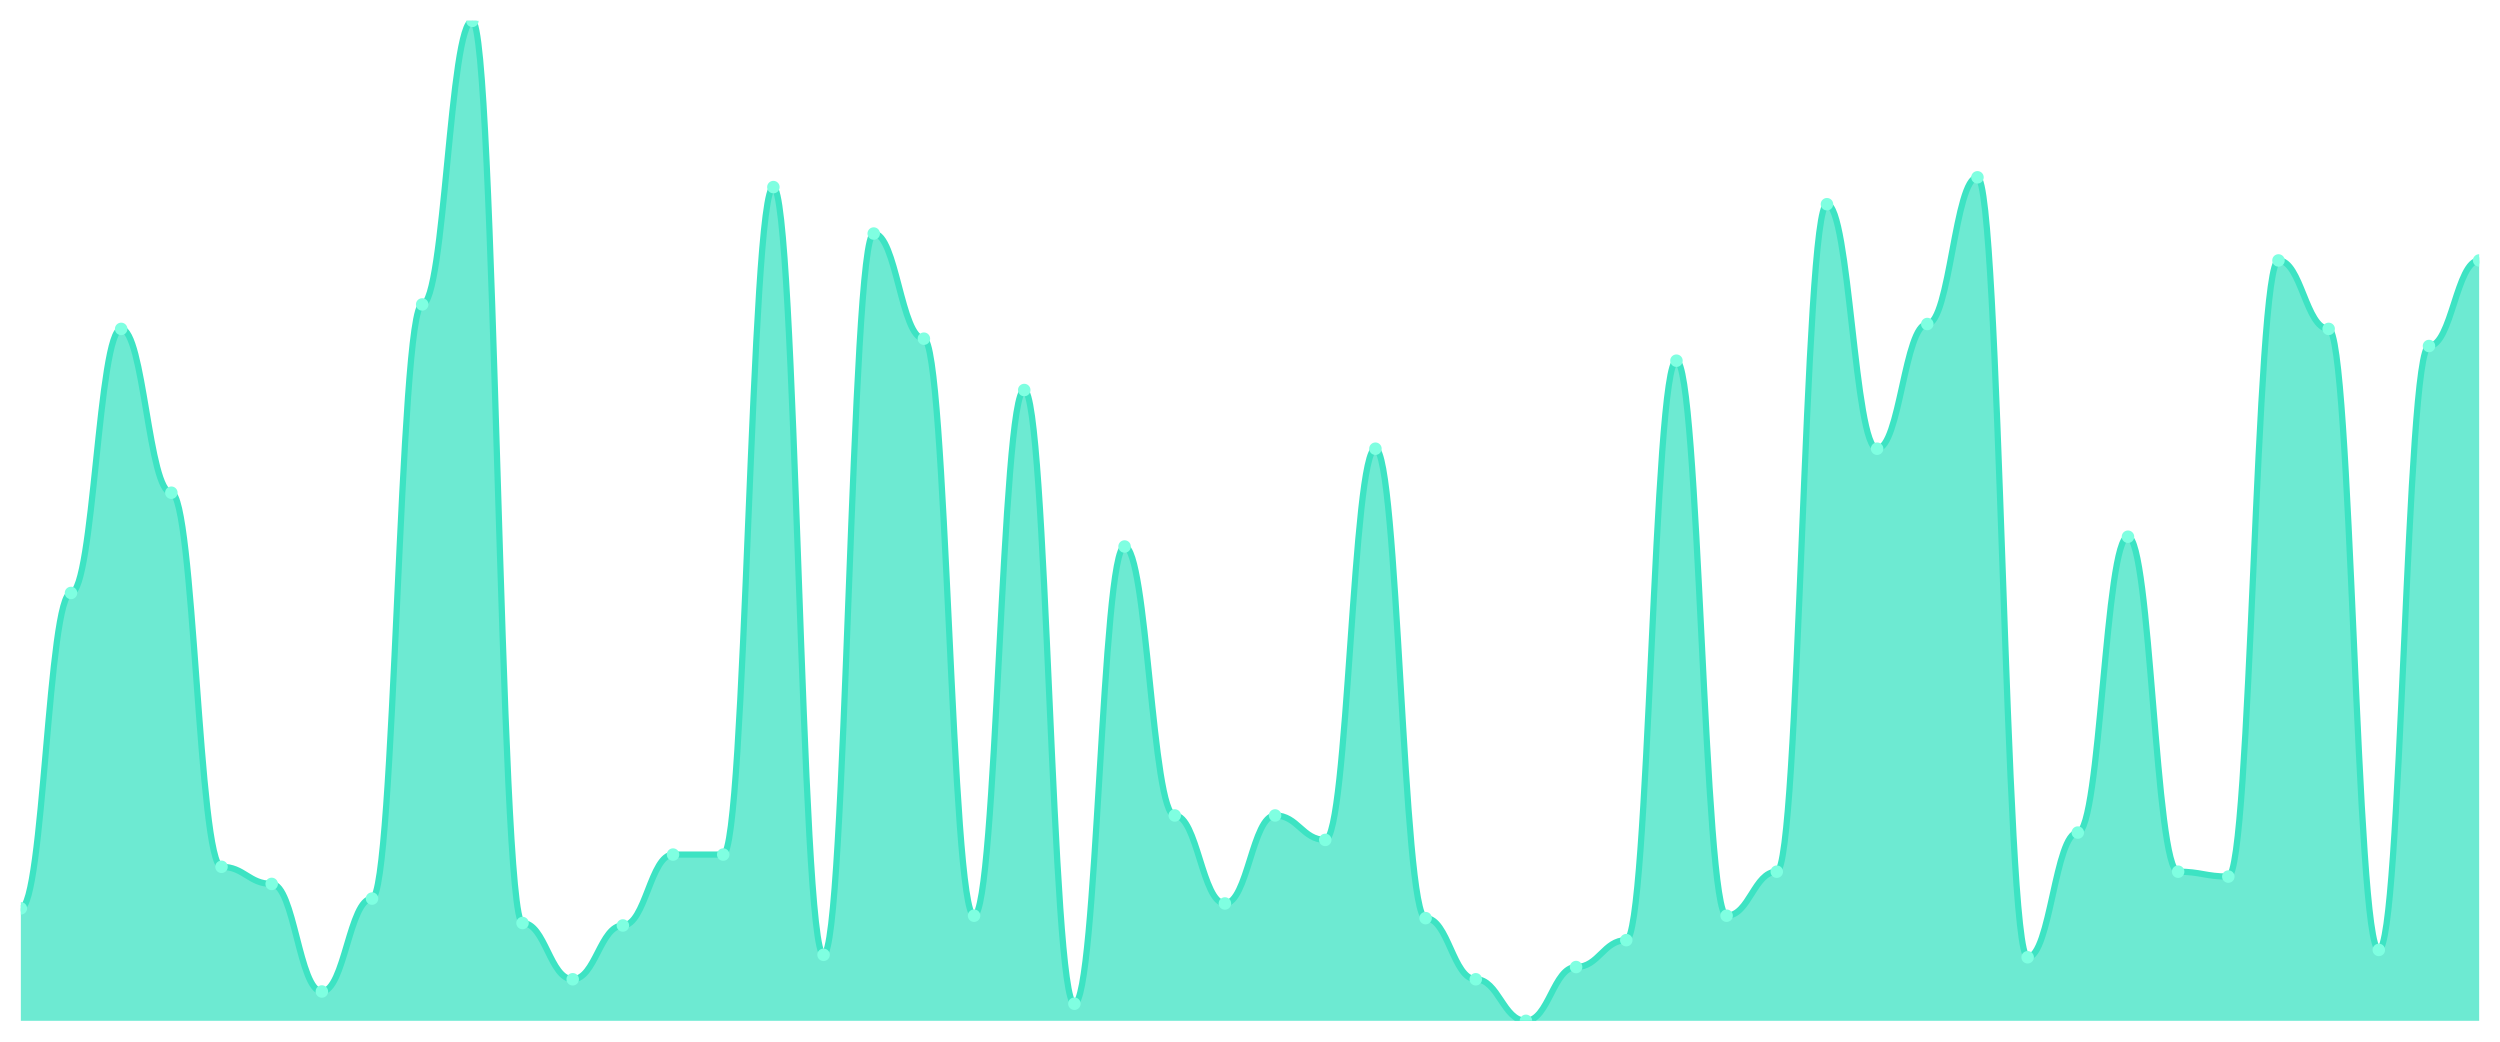
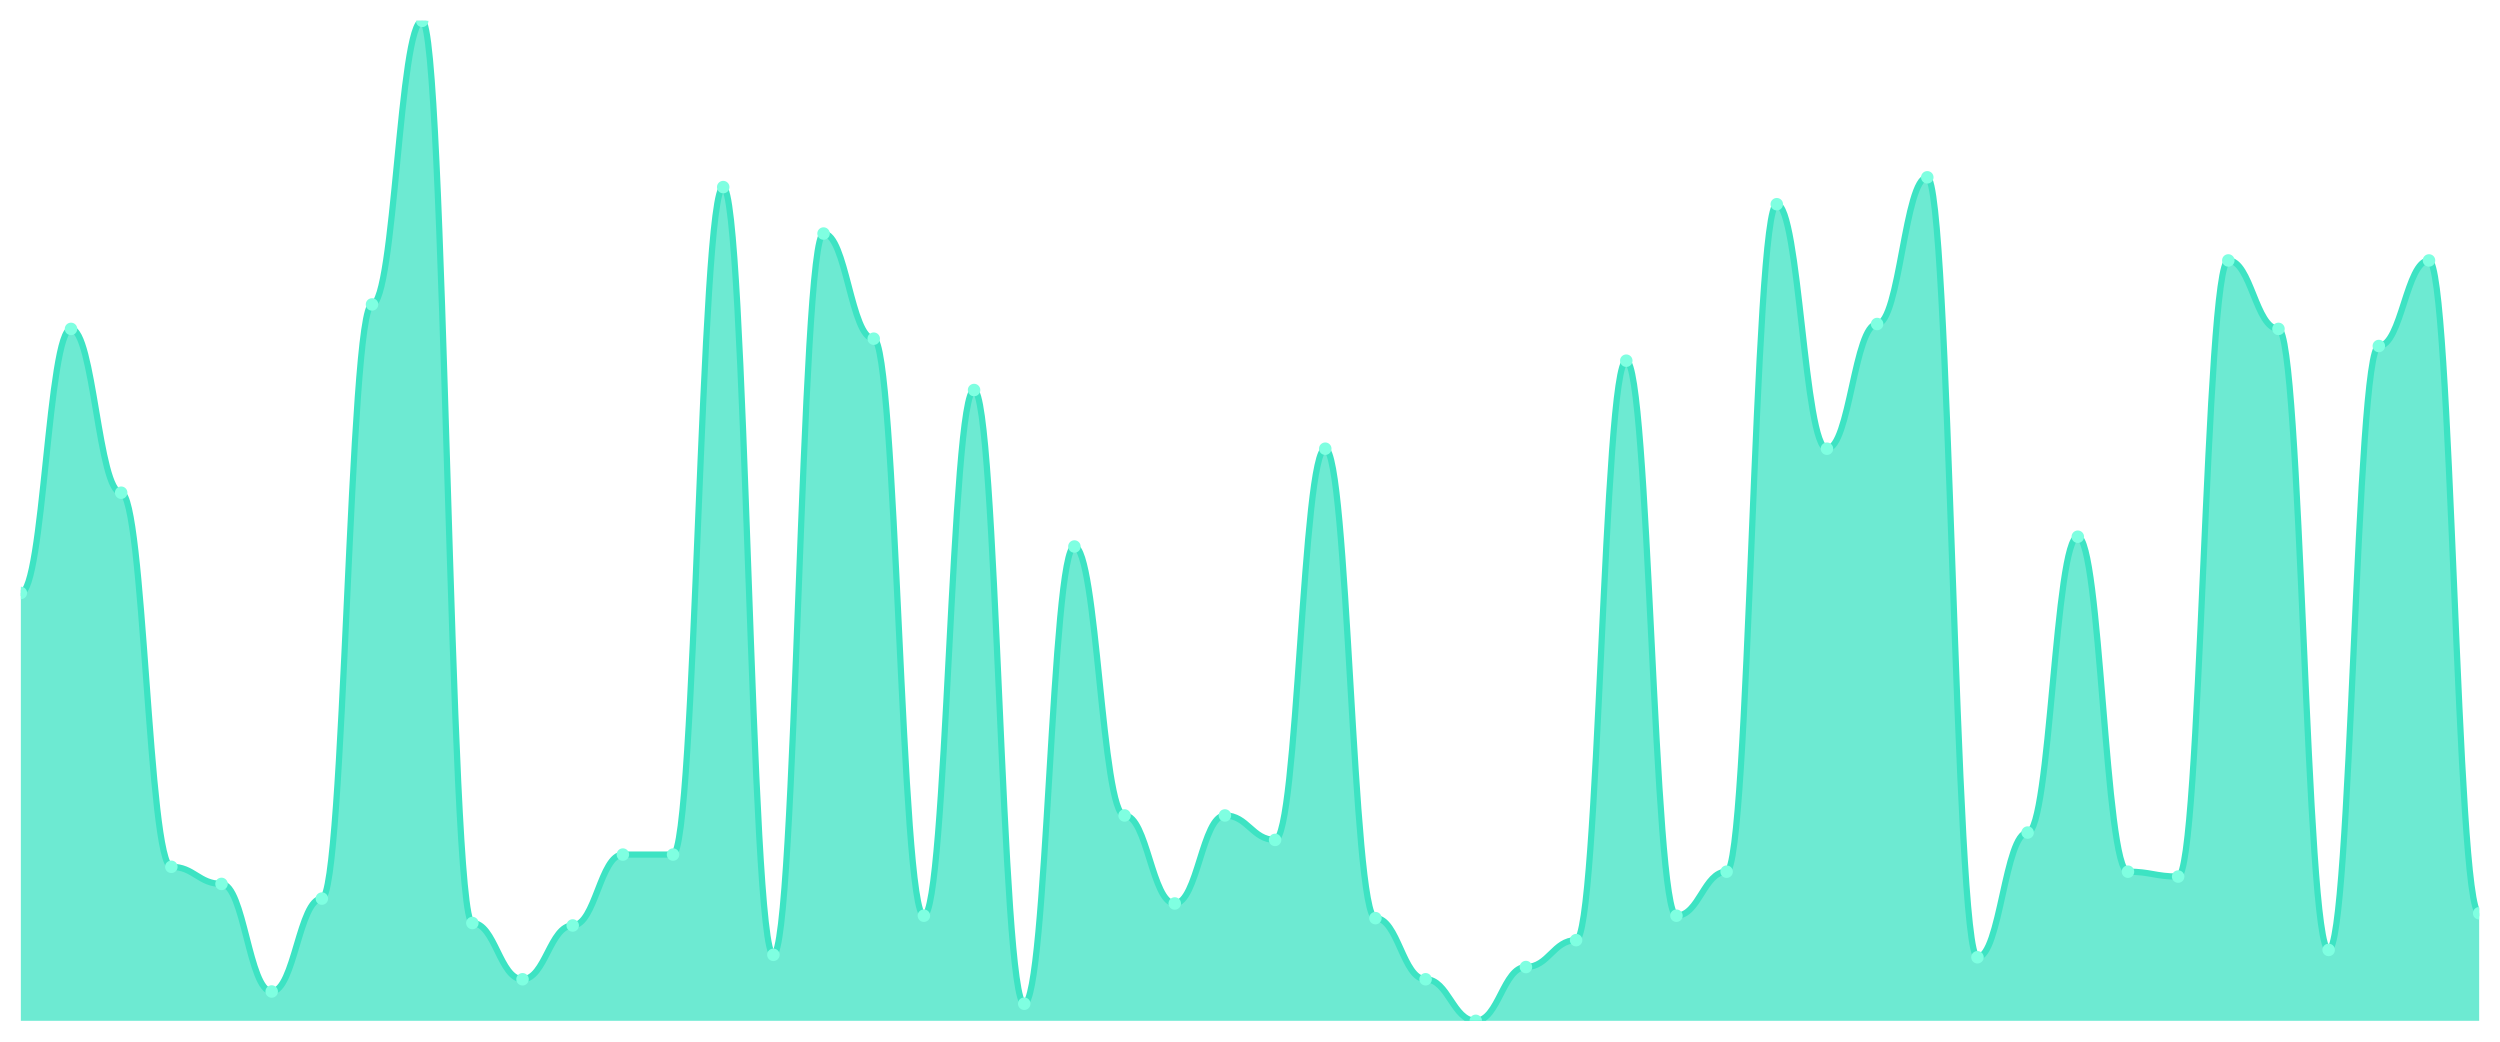
<svg xmlns="http://www.w3.org/2000/svg" viewBox="0 0 1200 500" width="1200" height="500">
  <defs>
    <clipPath id="c">
      <rect x="10" y="10" width="1180" height="480" />
    </clipPath>
  </defs>
  <rect width="1200" height="500" fill="none" />
  <g clip-path="url(#c)">
-     <path d="M 10,490 L 10,436.015 C 20.837,436.015 23.245,284.621 34.082,284.621 C 44.918,284.621 47.327,157.873 58.163,157.873 C 69,157.873 71.408,236.504 82.245,236.504 C 93.082,236.504 95.49,416.064 106.327,416.064 C 117.163,416.064 119.571,424.279 130.408,424.279 C 141.245,424.279 143.653,475.917 154.49,475.917 C 165.327,475.917 167.735,431.32 178.571,431.32 C 189.408,431.32 191.816,146.137 202.653,146.137 C 213.49,146.137 215.898,10 226.735,10 C 237.571,10 239.98,443.056 250.816,443.056 C 261.653,443.056 264.061,470.049 274.898,470.049 C 285.735,470.049 288.143,444.23 298.98,444.23 C 309.816,444.23 312.224,410.196 323.061,410.196 C 333.898,410.196 336.306,410.196 347.143,410.196 C 357.98,410.196 360.388,89.804 371.224,89.804 C 382.061,89.804 384.469,458.313 395.306,458.313 C 406.143,458.313 408.551,112.103 419.388,112.103 C 430.224,112.103 432.633,162.567 443.469,162.567 C 454.306,162.567 456.714,439.535 467.551,439.535 C 478.388,439.535 480.796,187.213 491.633,187.213 C 502.469,187.213 504.878,481.785 515.714,481.785 C 526.551,481.785 528.959,262.323 539.796,262.323 C 550.633,262.323 553.041,391.418 563.878,391.418 C 574.714,391.418 577.122,433.667 587.959,433.667 C 598.796,433.667 601.204,391.418 612.041,391.418 C 622.878,391.418 625.286,403.154 636.122,403.154 C 646.959,403.154 649.367,215.379 660.204,215.379 C 671.041,215.379 673.449,440.709 684.286,440.709 C 695.122,440.709 697.531,470.049 708.367,470.049 C 719.204,470.049 721.612,490 732.449,490 C 743.286,490 745.694,464.181 756.531,464.181 C 767.367,464.181 769.776,451.271 780.612,451.271 C 791.449,451.271 793.857,173.13 804.694,173.13 C 815.531,173.13 817.939,439.535 828.776,439.535 C 839.612,439.535 842.02,418.411 852.857,418.411 C 863.694,418.411 866.102,98.02 876.939,98.02 C 887.776,98.02 890.184,215.379 901.02,215.379 C 911.857,215.379 914.265,155.526 925.102,155.526 C 935.939,155.526 938.347,85.11 949.184,85.11 C 960.02,85.11 962.429,459.487 973.265,459.487 C 984.102,459.487 986.51,399.633 997.347,399.633 C 1008.184,399.633 1010.592,257.628 1021.429,257.628 C 1032.265,257.628 1034.673,418.411 1045.51,418.411 C 1056.347,418.411 1058.755,420.758 1069.592,420.758 C 1080.429,420.758 1082.837,125.012 1093.673,125.012 C 1104.51,125.012 1106.918,157.873 1117.755,157.873 C 1128.592,157.873 1131,455.966 1141.837,455.966 C 1152.673,455.966 1155.082,166.088 1165.918,166.088 C 1176.755,166.088 1179.163,125.012 1190,125.012 L 1190,490 Z" fill="rgba(61,227,195,0.75)" />
-     <path d="M 10,436.015 C 20.837,436.015 23.245,284.621 34.082,284.621 C 44.918,284.621 47.327,157.873 58.163,157.873 C 69,157.873 71.408,236.504 82.245,236.504 C 93.082,236.504 95.49,416.064 106.327,416.064 C 117.163,416.064 119.571,424.279 130.408,424.279 C 141.245,424.279 143.653,475.917 154.49,475.917 C 165.327,475.917 167.735,431.32 178.571,431.32 C 189.408,431.32 191.816,146.137 202.653,146.137 C 213.49,146.137 215.898,10 226.735,10 C 237.571,10 239.98,443.056 250.816,443.056 C 261.653,443.056 264.061,470.049 274.898,470.049 C 285.735,470.049 288.143,444.23 298.98,444.23 C 309.816,444.23 312.224,410.196 323.061,410.196 C 333.898,410.196 336.306,410.196 347.143,410.196 C 357.98,410.196 360.388,89.804 371.224,89.804 C 382.061,89.804 384.469,458.313 395.306,458.313 C 406.143,458.313 408.551,112.103 419.388,112.103 C 430.224,112.103 432.633,162.567 443.469,162.567 C 454.306,162.567 456.714,439.535 467.551,439.535 C 478.388,439.535 480.796,187.213 491.633,187.213 C 502.469,187.213 504.878,481.785 515.714,481.785 C 526.551,481.785 528.959,262.323 539.796,262.323 C 550.633,262.323 553.041,391.418 563.878,391.418 C 574.714,391.418 577.122,433.667 587.959,433.667 C 598.796,433.667 601.204,391.418 612.041,391.418 C 622.878,391.418 625.286,403.154 636.122,403.154 C 646.959,403.154 649.367,215.379 660.204,215.379 C 671.041,215.379 673.449,440.709 684.286,440.709 C 695.122,440.709 697.531,470.049 708.367,470.049 C 719.204,470.049 721.612,490 732.449,490 C 743.286,490 745.694,464.181 756.531,464.181 C 767.367,464.181 769.776,451.271 780.612,451.271 C 791.449,451.271 793.857,173.13 804.694,173.13 C 815.531,173.13 817.939,439.535 828.776,439.535 C 839.612,439.535 842.02,418.411 852.857,418.411 C 863.694,418.411 866.102,98.02 876.939,98.02 C 887.776,98.02 890.184,215.379 901.02,215.379 C 911.857,215.379 914.265,155.526 925.102,155.526 C 935.939,155.526 938.347,85.11 949.184,85.11 C 960.02,85.11 962.429,459.487 973.265,459.487 C 984.102,459.487 986.51,399.633 997.347,399.633 C 1008.184,399.633 1010.592,257.628 1021.429,257.628 C 1032.265,257.628 1034.673,418.411 1045.51,418.411 C 1056.347,418.411 1058.755,420.758 1069.592,420.758 C 1080.429,420.758 1082.837,125.012 1093.673,125.012 C 1104.51,125.012 1106.918,157.873 1117.755,157.873 C 1128.592,157.873 1131,455.966 1141.837,455.966 C 1152.673,455.966 1155.082,166.088 1165.918,166.088 C 1176.755,166.088 1179.163,125.012 1190,125.012" fill="none" stroke="#3de3c3" stroke-width="3" stroke-linecap="round" stroke-linejoin="round" />
-     <circle cx="10" cy="436.015" r="3" fill="#7fffe1" />
-     <circle cx="34.082" cy="284.621" r="3" fill="#7fffe1" />
-     <circle cx="58.163" cy="157.873" r="3" fill="#7fffe1" />
-     <circle cx="82.245" cy="236.504" r="3" fill="#7fffe1" />
-     <circle cx="106.327" cy="416.064" r="3" fill="#7fffe1" />
-     <circle cx="130.408" cy="424.279" r="3" fill="#7fffe1" />
-     <circle cx="154.49" cy="475.917" r="3" fill="#7fffe1" />
-     <circle cx="178.571" cy="431.32" r="3" fill="#7fffe1" />
-     <circle cx="202.653" cy="146.137" r="3" fill="#7fffe1" />
-     <circle cx="226.735" cy="10" r="3" fill="#7fffe1" />
-     <circle cx="250.816" cy="443.056" r="3" fill="#7fffe1" />
-     <circle cx="274.898" cy="470.049" r="3" fill="#7fffe1" />
-     <circle cx="298.98" cy="444.23" r="3" fill="#7fffe1" />
+     <path d="M 10,490 L 10,284.621 C 20.837,284.621 23.245,157.873 34.082,157.873 C 44.918,157.873 47.327,236.504 58.163,236.504 C 69,236.504 71.408,416.064 82.245,416.064 C 93.082,416.064 95.49,424.279 106.327,424.279 C 117.163,424.279 119.571,475.917 130.408,475.917 C 141.245,475.917 143.653,431.32 154.49,431.32 C 165.327,431.32 167.735,146.137 178.571,146.137 C 189.408,146.137 191.816,10 202.653,10 C 213.49,10 215.898,443.056 226.735,443.056 C 237.571,443.056 239.98,470.049 250.816,470.049 C 261.653,470.049 264.061,444.23 274.898,444.23 C 285.735,444.23 288.143,410.196 298.98,410.196 C 309.816,410.196 312.224,410.196 323.061,410.196 C 333.898,410.196 336.306,89.804 347.143,89.804 C 357.98,89.804 360.388,458.313 371.224,458.313 C 382.061,458.313 384.469,112.103 395.306,112.103 C 406.143,112.103 408.551,162.567 419.388,162.567 C 430.224,162.567 432.633,439.535 443.469,439.535 C 454.306,439.535 456.714,187.213 467.551,187.213 C 478.388,187.213 480.796,481.785 491.633,481.785 C 502.469,481.785 504.878,262.323 515.714,262.323 C 526.551,262.323 528.959,391.418 539.796,391.418 C 550.633,391.418 553.041,433.667 563.878,433.667 C 574.714,433.667 577.122,391.418 587.959,391.418 C 598.796,391.418 601.204,403.154 612.041,403.154 C 622.878,403.154 625.286,215.379 636.122,215.379 C 646.959,215.379 649.367,440.709 660.204,440.709 C 671.041,440.709 673.449,470.049 684.286,470.049 C 695.122,470.049 697.531,490 708.367,490 C 719.204,490 721.612,464.181 732.449,464.181 C 743.286,464.181 745.694,451.271 756.531,451.271 C 767.367,451.271 769.776,173.13 780.612,173.13 C 791.449,173.13 793.857,439.535 804.694,439.535 C 815.531,439.535 817.939,418.411 828.776,418.411 C 839.612,418.411 842.02,98.02 852.857,98.02 C 863.694,98.02 866.102,215.379 876.939,215.379 C 887.776,215.379 890.184,155.526 901.02,155.526 C 911.857,155.526 914.265,85.11 925.102,85.11 C 935.939,85.11 938.347,459.487 949.184,459.487 C 960.02,459.487 962.429,399.633 973.265,399.633 C 984.102,399.633 986.51,257.628 997.347,257.628 C 1008.184,257.628 1010.592,418.411 1021.429,418.411 C 1032.265,418.411 1034.673,420.758 1045.51,420.758 C 1056.347,420.758 1058.755,125.012 1069.592,125.012 C 1080.429,125.012 1082.837,157.873 1093.673,157.873 C 1104.51,157.873 1106.918,455.966 1117.755,455.966 C 1128.592,455.966 1131,166.088 1141.837,166.088 C 1152.673,166.088 1155.082,125.012 1165.918,125.012 C 1176.755,125.012 1179.163,438.362 1190,438.362 L 1190,490 Z" fill="rgba(61,227,195,0.75)" />
+     <path d="M 10,284.621 C 20.837,284.621 23.245,157.873 34.082,157.873 C 44.918,157.873 47.327,236.504 58.163,236.504 C 69,236.504 71.408,416.064 82.245,416.064 C 93.082,416.064 95.49,424.279 106.327,424.279 C 117.163,424.279 119.571,475.917 130.408,475.917 C 141.245,475.917 143.653,431.32 154.49,431.32 C 165.327,431.32 167.735,146.137 178.571,146.137 C 189.408,146.137 191.816,10 202.653,10 C 213.49,10 215.898,443.056 226.735,443.056 C 237.571,443.056 239.98,470.049 250.816,470.049 C 261.653,470.049 264.061,444.23 274.898,444.23 C 285.735,444.23 288.143,410.196 298.98,410.196 C 309.816,410.196 312.224,410.196 323.061,410.196 C 333.898,410.196 336.306,89.804 347.143,89.804 C 357.98,89.804 360.388,458.313 371.224,458.313 C 382.061,458.313 384.469,112.103 395.306,112.103 C 406.143,112.103 408.551,162.567 419.388,162.567 C 430.224,162.567 432.633,439.535 443.469,439.535 C 454.306,439.535 456.714,187.213 467.551,187.213 C 478.388,187.213 480.796,481.785 491.633,481.785 C 502.469,481.785 504.878,262.323 515.714,262.323 C 526.551,262.323 528.959,391.418 539.796,391.418 C 550.633,391.418 553.041,433.667 563.878,433.667 C 574.714,433.667 577.122,391.418 587.959,391.418 C 598.796,391.418 601.204,403.154 612.041,403.154 C 622.878,403.154 625.286,215.379 636.122,215.379 C 646.959,215.379 649.367,440.709 660.204,440.709 C 671.041,440.709 673.449,470.049 684.286,470.049 C 695.122,470.049 697.531,490 708.367,490 C 719.204,490 721.612,464.181 732.449,464.181 C 743.286,464.181 745.694,451.271 756.531,451.271 C 767.367,451.271 769.776,173.13 780.612,173.13 C 791.449,173.13 793.857,439.535 804.694,439.535 C 815.531,439.535 817.939,418.411 828.776,418.411 C 839.612,418.411 842.02,98.02 852.857,98.02 C 863.694,98.02 866.102,215.379 876.939,215.379 C 887.776,215.379 890.184,155.526 901.02,155.526 C 911.857,155.526 914.265,85.11 925.102,85.11 C 935.939,85.11 938.347,459.487 949.184,459.487 C 960.02,459.487 962.429,399.633 973.265,399.633 C 984.102,399.633 986.51,257.628 997.347,257.628 C 1008.184,257.628 1010.592,418.411 1021.429,418.411 C 1032.265,418.411 1034.673,420.758 1045.51,420.758 C 1056.347,420.758 1058.755,125.012 1069.592,125.012 C 1080.429,125.012 1082.837,157.873 1093.673,157.873 C 1104.51,157.873 1106.918,455.966 1117.755,455.966 C 1128.592,455.966 1131,166.088 1141.837,166.088 C 1152.673,166.088 1155.082,125.012 1165.918,125.012 C 1176.755,125.012 1179.163,438.362 1190,438.362" fill="none" stroke="#3de3c3" stroke-width="3" stroke-linecap="round" stroke-linejoin="round" />
+     <circle cx="10" cy="284.621" r="3" fill="#7fffe1" />
+     <circle cx="34.082" cy="157.873" r="3" fill="#7fffe1" />
+     <circle cx="58.163" cy="236.504" r="3" fill="#7fffe1" />
+     <circle cx="82.245" cy="416.064" r="3" fill="#7fffe1" />
+     <circle cx="106.327" cy="424.279" r="3" fill="#7fffe1" />
+     <circle cx="130.408" cy="475.917" r="3" fill="#7fffe1" />
+     <circle cx="154.49" cy="431.32" r="3" fill="#7fffe1" />
+     <circle cx="178.571" cy="146.137" r="3" fill="#7fffe1" />
+     <circle cx="202.653" cy="10" r="3" fill="#7fffe1" />
+     <circle cx="226.735" cy="443.056" r="3" fill="#7fffe1" />
+     <circle cx="250.816" cy="470.049" r="3" fill="#7fffe1" />
+     <circle cx="274.898" cy="444.23" r="3" fill="#7fffe1" />
+     <circle cx="298.98" cy="410.196" r="3" fill="#7fffe1" />
    <circle cx="323.061" cy="410.196" r="3" fill="#7fffe1" />
-     <circle cx="347.143" cy="410.196" r="3" fill="#7fffe1" />
-     <circle cx="371.224" cy="89.804" r="3" fill="#7fffe1" />
-     <circle cx="395.306" cy="458.313" r="3" fill="#7fffe1" />
-     <circle cx="419.388" cy="112.103" r="3" fill="#7fffe1" />
-     <circle cx="443.469" cy="162.567" r="3" fill="#7fffe1" />
-     <circle cx="467.551" cy="439.535" r="3" fill="#7fffe1" />
-     <circle cx="491.633" cy="187.213" r="3" fill="#7fffe1" />
-     <circle cx="515.714" cy="481.785" r="3" fill="#7fffe1" />
-     <circle cx="539.796" cy="262.323" r="3" fill="#7fffe1" />
-     <circle cx="563.878" cy="391.418" r="3" fill="#7fffe1" />
-     <circle cx="587.959" cy="433.667" r="3" fill="#7fffe1" />
-     <circle cx="612.041" cy="391.418" r="3" fill="#7fffe1" />
-     <circle cx="636.122" cy="403.154" r="3" fill="#7fffe1" />
-     <circle cx="660.204" cy="215.379" r="3" fill="#7fffe1" />
-     <circle cx="684.286" cy="440.709" r="3" fill="#7fffe1" />
-     <circle cx="708.367" cy="470.049" r="3" fill="#7fffe1" />
-     <circle cx="732.449" cy="490" r="3" fill="#7fffe1" />
-     <circle cx="756.531" cy="464.181" r="3" fill="#7fffe1" />
-     <circle cx="780.612" cy="451.271" r="3" fill="#7fffe1" />
-     <circle cx="804.694" cy="173.13" r="3" fill="#7fffe1" />
-     <circle cx="828.776" cy="439.535" r="3" fill="#7fffe1" />
-     <circle cx="852.857" cy="418.411" r="3" fill="#7fffe1" />
-     <circle cx="876.939" cy="98.02" r="3" fill="#7fffe1" />
-     <circle cx="901.02" cy="215.379" r="3" fill="#7fffe1" />
-     <circle cx="925.102" cy="155.526" r="3" fill="#7fffe1" />
-     <circle cx="949.184" cy="85.11" r="3" fill="#7fffe1" />
-     <circle cx="973.265" cy="459.487" r="3" fill="#7fffe1" />
-     <circle cx="997.347" cy="399.633" r="3" fill="#7fffe1" />
-     <circle cx="1021.429" cy="257.628" r="3" fill="#7fffe1" />
-     <circle cx="1045.51" cy="418.411" r="3" fill="#7fffe1" />
-     <circle cx="1069.592" cy="420.758" r="3" fill="#7fffe1" />
-     <circle cx="1093.673" cy="125.012" r="3" fill="#7fffe1" />
-     <circle cx="1117.755" cy="157.873" r="3" fill="#7fffe1" />
-     <circle cx="1141.837" cy="455.966" r="3" fill="#7fffe1" />
-     <circle cx="1165.918" cy="166.088" r="3" fill="#7fffe1" />
-     <circle cx="1190" cy="125.012" r="3" fill="#7fffe1" />
+     <circle cx="347.143" cy="89.804" r="3" fill="#7fffe1" />
+     <circle cx="371.224" cy="458.313" r="3" fill="#7fffe1" />
+     <circle cx="395.306" cy="112.103" r="3" fill="#7fffe1" />
+     <circle cx="419.388" cy="162.567" r="3" fill="#7fffe1" />
+     <circle cx="443.469" cy="439.535" r="3" fill="#7fffe1" />
+     <circle cx="467.551" cy="187.213" r="3" fill="#7fffe1" />
+     <circle cx="491.633" cy="481.785" r="3" fill="#7fffe1" />
+     <circle cx="515.714" cy="262.323" r="3" fill="#7fffe1" />
+     <circle cx="539.796" cy="391.418" r="3" fill="#7fffe1" />
+     <circle cx="563.878" cy="433.667" r="3" fill="#7fffe1" />
+     <circle cx="587.959" cy="391.418" r="3" fill="#7fffe1" />
+     <circle cx="612.041" cy="403.154" r="3" fill="#7fffe1" />
+     <circle cx="636.122" cy="215.379" r="3" fill="#7fffe1" />
+     <circle cx="660.204" cy="440.709" r="3" fill="#7fffe1" />
+     <circle cx="684.286" cy="470.049" r="3" fill="#7fffe1" />
+     <circle cx="708.367" cy="490" r="3" fill="#7fffe1" />
+     <circle cx="732.449" cy="464.181" r="3" fill="#7fffe1" />
+     <circle cx="756.531" cy="451.271" r="3" fill="#7fffe1" />
+     <circle cx="780.612" cy="173.13" r="3" fill="#7fffe1" />
+     <circle cx="804.694" cy="439.535" r="3" fill="#7fffe1" />
+     <circle cx="828.776" cy="418.411" r="3" fill="#7fffe1" />
+     <circle cx="852.857" cy="98.02" r="3" fill="#7fffe1" />
+     <circle cx="876.939" cy="215.379" r="3" fill="#7fffe1" />
+     <circle cx="901.02" cy="155.526" r="3" fill="#7fffe1" />
+     <circle cx="925.102" cy="85.11" r="3" fill="#7fffe1" />
+     <circle cx="949.184" cy="459.487" r="3" fill="#7fffe1" />
+     <circle cx="973.265" cy="399.633" r="3" fill="#7fffe1" />
+     <circle cx="997.347" cy="257.628" r="3" fill="#7fffe1" />
+     <circle cx="1021.429" cy="418.411" r="3" fill="#7fffe1" />
+     <circle cx="1045.51" cy="420.758" r="3" fill="#7fffe1" />
+     <circle cx="1069.592" cy="125.012" r="3" fill="#7fffe1" />
+     <circle cx="1093.673" cy="157.873" r="3" fill="#7fffe1" />
+     <circle cx="1117.755" cy="455.966" r="3" fill="#7fffe1" />
+     <circle cx="1141.837" cy="166.088" r="3" fill="#7fffe1" />
+     <circle cx="1165.918" cy="125.012" r="3" fill="#7fffe1" />
+     <circle cx="1190" cy="438.362" r="3" fill="#7fffe1" />
  </g>
</svg>
